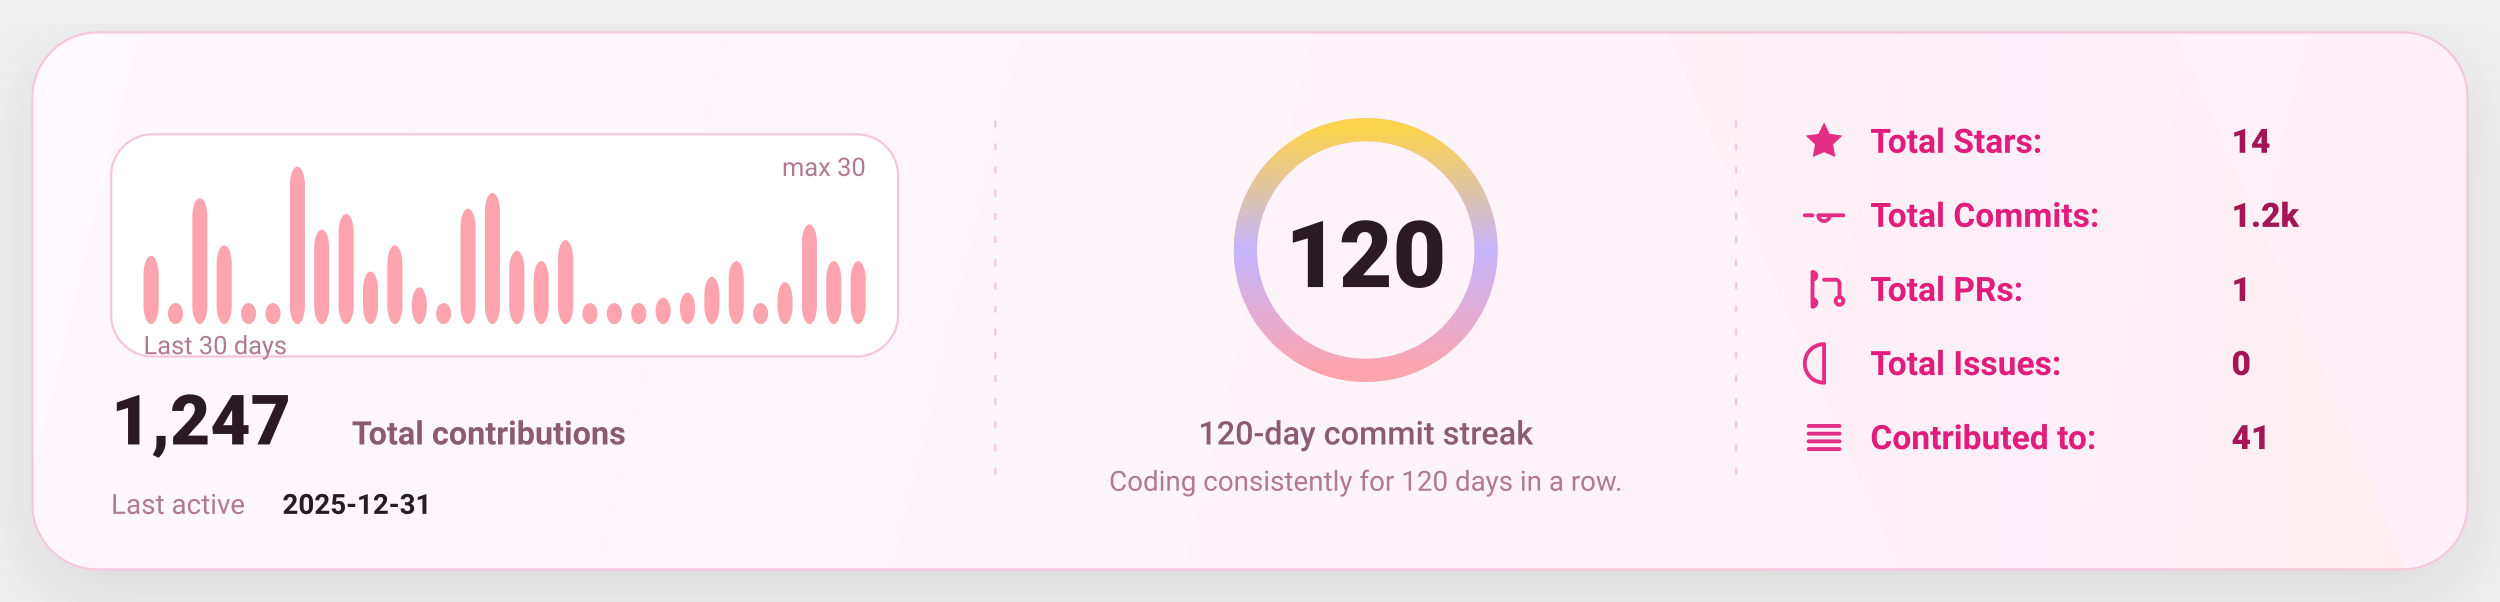
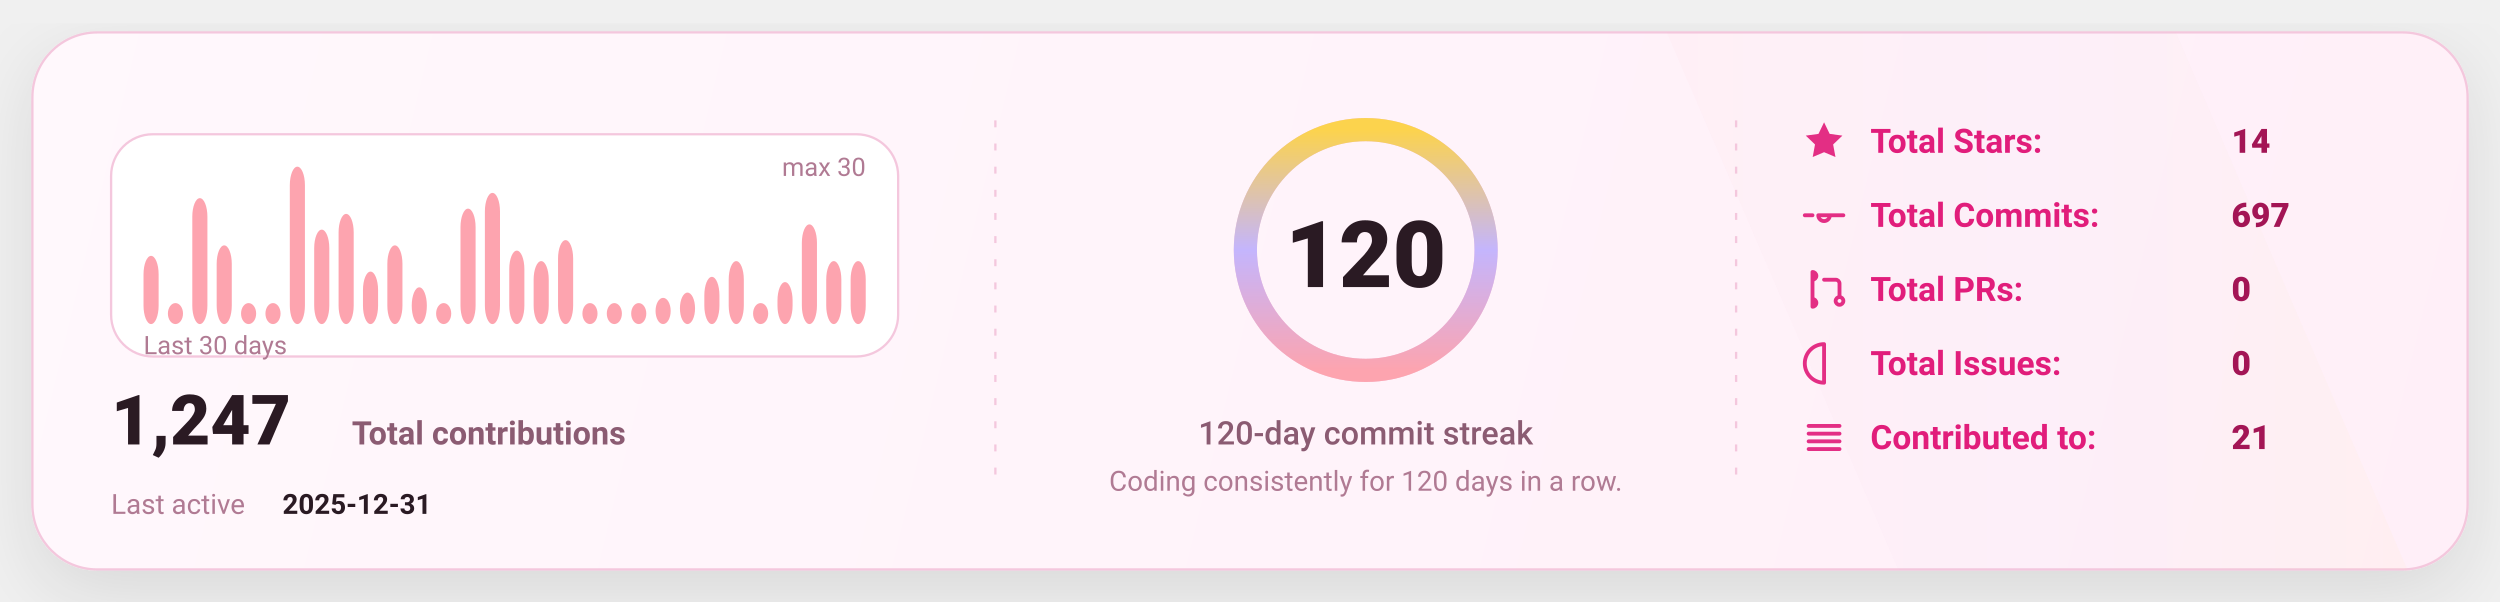
<svg xmlns="http://www.w3.org/2000/svg" width="1080" height="260" viewBox="0 0 1080 260" fill="none" role="img" aria-label="GitHub stats card">
  <defs>
    <linearGradient id="bg" x1="0" y1="0" x2="1080" y2="260" gradientUnits="userSpaceOnUse">
      <stop stop-color="#FFF8FC" />
      <stop offset="1" stop-color="#FFEFF8" />
    </linearGradient>
    <linearGradient id="accent" x1="0" y1="0" x2="1" y2="0">
      <stop offset="0" stop-color="#FDA4AF" />
      <stop offset="0.5" stop-color="#C4B5FD" />
      <stop offset="1" stop-color="#FCD34D" />
    </linearGradient>
    <linearGradient id="chartFill" x1="0" y1="0" x2="0" y2="1">
      <stop stop-color="#FDA4AF" stop-opacity="0.18" />
      <stop offset="1" stop-color="#FDA4AF" stop-opacity="0" />
    </linearGradient>
    <filter id="shadow" x="-20%" y="-20%" width="140%" height="140%">
      <feDropShadow dx="0" dy="10" stdDeviation="16" flood-color="#000000" flood-opacity="0.1" />
    </filter>
    <style>
      text { font-family: "Trebuchet MS","Verdana","Segoe UI",system-ui,-apple-system,Roboto; dominant-baseline: alphabetic; }
    </style>
  </defs>
  <rect x="14" y="14" width="1052" height="232" rx="28" fill="url(#bg)" stroke="#F4C7DD" stroke-width="1" filter="url(#shadow)" />
  <path d="M720 14     L940 14     L1040 246     L820 246 Z" fill="url(#accent)" opacity="0.04" />
  <line x1="430" y1="52" x2="430" y2="208" stroke="#F4C7DD" stroke-width="1" stroke-dasharray="3 7" />
  <line x1="750" y1="52" x2="750" y2="208" stroke="#F4C7DD" stroke-width="1" stroke-dasharray="3 7" />
  <g transform="translate(48,58)">
    <rect x="0" y="0" width="340" height="96" rx="18" fill="#FFFFFF" stroke="#F4C7DD" />
    <rect x="14.00" y="52.53" width="6.53" height="29.47" rx="8.00" fill="#FDA4AF" />
    <rect x="24.53" y="72.93" width="6.53" height="9.07" rx="8.00" fill="#FDA4AF" />
    <rect x="35.07" y="27.60" width="6.53" height="54.40" rx="8.00" fill="#FDA4AF" />
    <rect x="45.60" y="48.00" width="6.53" height="34.00" rx="8.00" fill="#FDA4AF" />
    <rect x="56.13" y="72.93" width="6.53" height="9.07" rx="8.00" fill="#FDA4AF" />
    <rect x="66.67" y="72.93" width="6.53" height="9.07" rx="8.00" fill="#FDA4AF" />
    <rect x="77.20" y="14.00" width="6.53" height="68.00" rx="8.00" fill="#FDA4AF" />
    <rect x="87.73" y="41.20" width="6.53" height="40.80" rx="8.00" fill="#FDA4AF" />
    <rect x="98.27" y="34.40" width="6.53" height="47.60" rx="8.00" fill="#FDA4AF" />
    <rect x="108.80" y="59.33" width="6.53" height="22.67" rx="8.00" fill="#FDA4AF" />
    <rect x="119.33" y="48.00" width="6.53" height="34.00" rx="8.00" fill="#FDA4AF" />
    <rect x="129.87" y="66.13" width="6.53" height="15.87" rx="8.00" fill="#FDA4AF" />
    <rect x="140.40" y="72.93" width="6.53" height="9.07" rx="8.00" fill="#FDA4AF" />
    <rect x="150.93" y="32.13" width="6.53" height="49.87" rx="8.00" fill="#FDA4AF" />
    <rect x="161.47" y="25.33" width="6.53" height="56.67" rx="8.00" fill="#FDA4AF" />
    <rect x="172.00" y="50.27" width="6.53" height="31.73" rx="8.00" fill="#FDA4AF" />
    <rect x="182.53" y="54.80" width="6.53" height="27.20" rx="8.00" fill="#FDA4AF" />
    <rect x="193.07" y="45.73" width="6.53" height="36.27" rx="8.00" fill="#FDA4AF" />
    <rect x="203.60" y="72.93" width="6.53" height="9.07" rx="8.00" fill="#FDA4AF" />
    <rect x="214.13" y="72.93" width="6.53" height="9.07" rx="8.00" fill="#FDA4AF" />
    <rect x="224.67" y="72.93" width="6.53" height="9.07" rx="8.00" fill="#FDA4AF" />
    <rect x="235.20" y="70.67" width="6.53" height="11.33" rx="8.00" fill="#FDA4AF" />
    <rect x="245.73" y="68.40" width="6.53" height="13.60" rx="8.00" fill="#FDA4AF" />
    <rect x="256.27" y="61.60" width="6.53" height="20.40" rx="8.00" fill="#FDA4AF" />
    <rect x="266.80" y="54.80" width="6.53" height="27.20" rx="8.00" fill="#FDA4AF" />
    <rect x="277.33" y="72.93" width="6.53" height="9.07" rx="8.00" fill="#FDA4AF" />
    <rect x="287.87" y="63.87" width="6.53" height="18.13" rx="8.00" fill="#FDA4AF" />
    <rect x="298.40" y="38.93" width="6.53" height="43.07" rx="8.00" fill="#FDA4AF" />
    <rect x="308.93" y="54.80" width="6.53" height="27.20" rx="8.00" fill="#FDA4AF" />
    <rect x="319.47" y="54.80" width="6.53" height="27.20" rx="8.00" fill="#FDA4AF" />
    <text x="14" y="95.00" fill="#B07A93" font-size="11">
      Last 30 days
    </text>
    <text x="326.00" y="18" text-anchor="end" fill="#B07A93" font-size="11">
      max 30
    </text>
    <g transform="translate(0,134)">
      <text x="0" y="0" fill="#2A1A23" font-size="30" font-weight="820">
        1,247
      </text>
      <text x="104" y="0" fill="#8B5B72" font-size="14" font-weight="650">
        Total contributions
      </text>
      <text x="0" y="30" fill="#B07A93" font-size="12">
        Last active
      </text>
      <text x="74" y="30" fill="#2A1A23" font-size="12" font-weight="700">
        2025-12-31
      </text>
    </g>
  </g>
  <g>
    <circle cx="590" cy="108" r="52" stroke="#F4C7DD" stroke-width="10" />
    <circle cx="590" cy="108" r="52" stroke="url(#accent)" stroke-width="10" stroke-linecap="round" stroke-dasharray="326.73 326.73" transform="rotate(-90 590 108)" />
    <text x="590" y="124.00" text-anchor="middle" fill="#2A1A23" font-size="40" font-weight="900">
      120
    </text>
    <text x="590" y="192.00" text-anchor="middle" fill="#8B5B72" font-size="14" font-weight="450">
      120-day commit streak
    </text>
    <text x="590" y="212.00" text-anchor="middle" fill="#B07A93" font-size="12" font-weight="420">
      Coding consistently for 120 days in a row.
    </text>
  </g>
  <g transform="translate(778,66)">
    <g transform="translate(0,0)">
      <g transform="translate(0,-15)">
        <svg x="0" y="0" width="20" height="20" viewBox="0 0 24 24" fill="none">
          <path d="M12 2.2l2.9 6 6.6.9-4.8 4.6 1.2 6.5L12 17.7 6.1 20.2l1.2-6.5-4.8-4.6 6.6-.9L12 2.2z" fill="#E11D7B" opacity="0.92" />
        </svg>
      </g>
      <text x="30" y="0" fill="#E11D7B" font-size="14.5" font-weight="650">
            Total Stars:
          </text>
      <text x="186" y="0" fill="#A31555" font-size="14.5" font-weight="850">
            14
          </text>
    </g>
    <g transform="translate(0,32)">
      <g transform="translate(0,-15)">
        <svg x="0" y="0" width="20" height="20" viewBox="0 0 24 24" fill="none">
          <path d="M9 12a3 3 0 1 0 6 0Zm-7 0h4m8 0h8" stroke="#E11D7B" stroke-width="2" stroke-linecap="round" stroke-linejoin="round" opacity="0.92" />
        </svg>
      </g>
      <text x="30" y="0" fill="#E11D7B" font-size="14.5" font-weight="650">
            Total Commits:
          </text>
      <text x="186" y="0" fill="#A31555" font-size="14.5" font-weight="850">
-             1.2k
+             697
          </text>
    </g>
    <g transform="translate(0,64)">
      <g transform="translate(0,-15)">
        <svg x="0" y="0" width="20" height="20" viewBox="0 0 24 24" fill="none">
          <path d="M6 4v16m0-13a2 2 0 1 0 0-4Zm0 14a2 2 0 1 0 0-4Zm6-14h6a2 2 0 0 1 2 2v7m0 0a2 2 0 1 0 0 4 2 2 0 0 0 0-4Z" stroke="#E11D7B" stroke-width="2" stroke-linecap="round" stroke-linejoin="round" opacity="0.92" />
        </svg>
      </g>
      <text x="30" y="0" fill="#E11D7B" font-size="14.5" font-weight="650">
            Total PRs:
          </text>
      <text x="186" y="0" fill="#A31555" font-size="14.5" font-weight="850">
-             1
+             0
          </text>
    </g>
    <g transform="translate(0,96)">
      <g transform="translate(0,-15)">
        <svg x="0" y="0" width="20" height="20" viewBox="0 0 24 24" fill="none">
          <path d="M12 2a10 10 0 1 0 0 20Zm0 6v6m0 4h.01" stroke="#E11D7B" stroke-width="2" stroke-linecap="round" stroke-linejoin="round" opacity="0.92" />
        </svg>
      </g>
      <text x="30" y="0" fill="#E11D7B" font-size="14.5" font-weight="650">
            Total Issues:
          </text>
      <text x="186" y="0" fill="#A31555" font-size="14.5" font-weight="850">
            0
          </text>
    </g>
    <g transform="translate(0,128)">
      <g transform="translate(0,-15)">
        <svg x="0" y="0" width="20" height="20" viewBox="0 0 24 24" fill="none">
          <path d="M4 6h16M4 10h16M4 14h16M4 18h16" stroke="#E11D7B" stroke-width="2" stroke-linecap="round" stroke-linejoin="round" opacity="0.92" />
        </svg>
      </g>
      <text x="30" y="0" fill="#E11D7B" font-size="14.5" font-weight="650">
            Contributed to:
          </text>
      <text x="186" y="0" fill="#A31555" font-size="14.5" font-weight="850">
-             41
+             21
          </text>
    </g>
  </g>
</svg>
